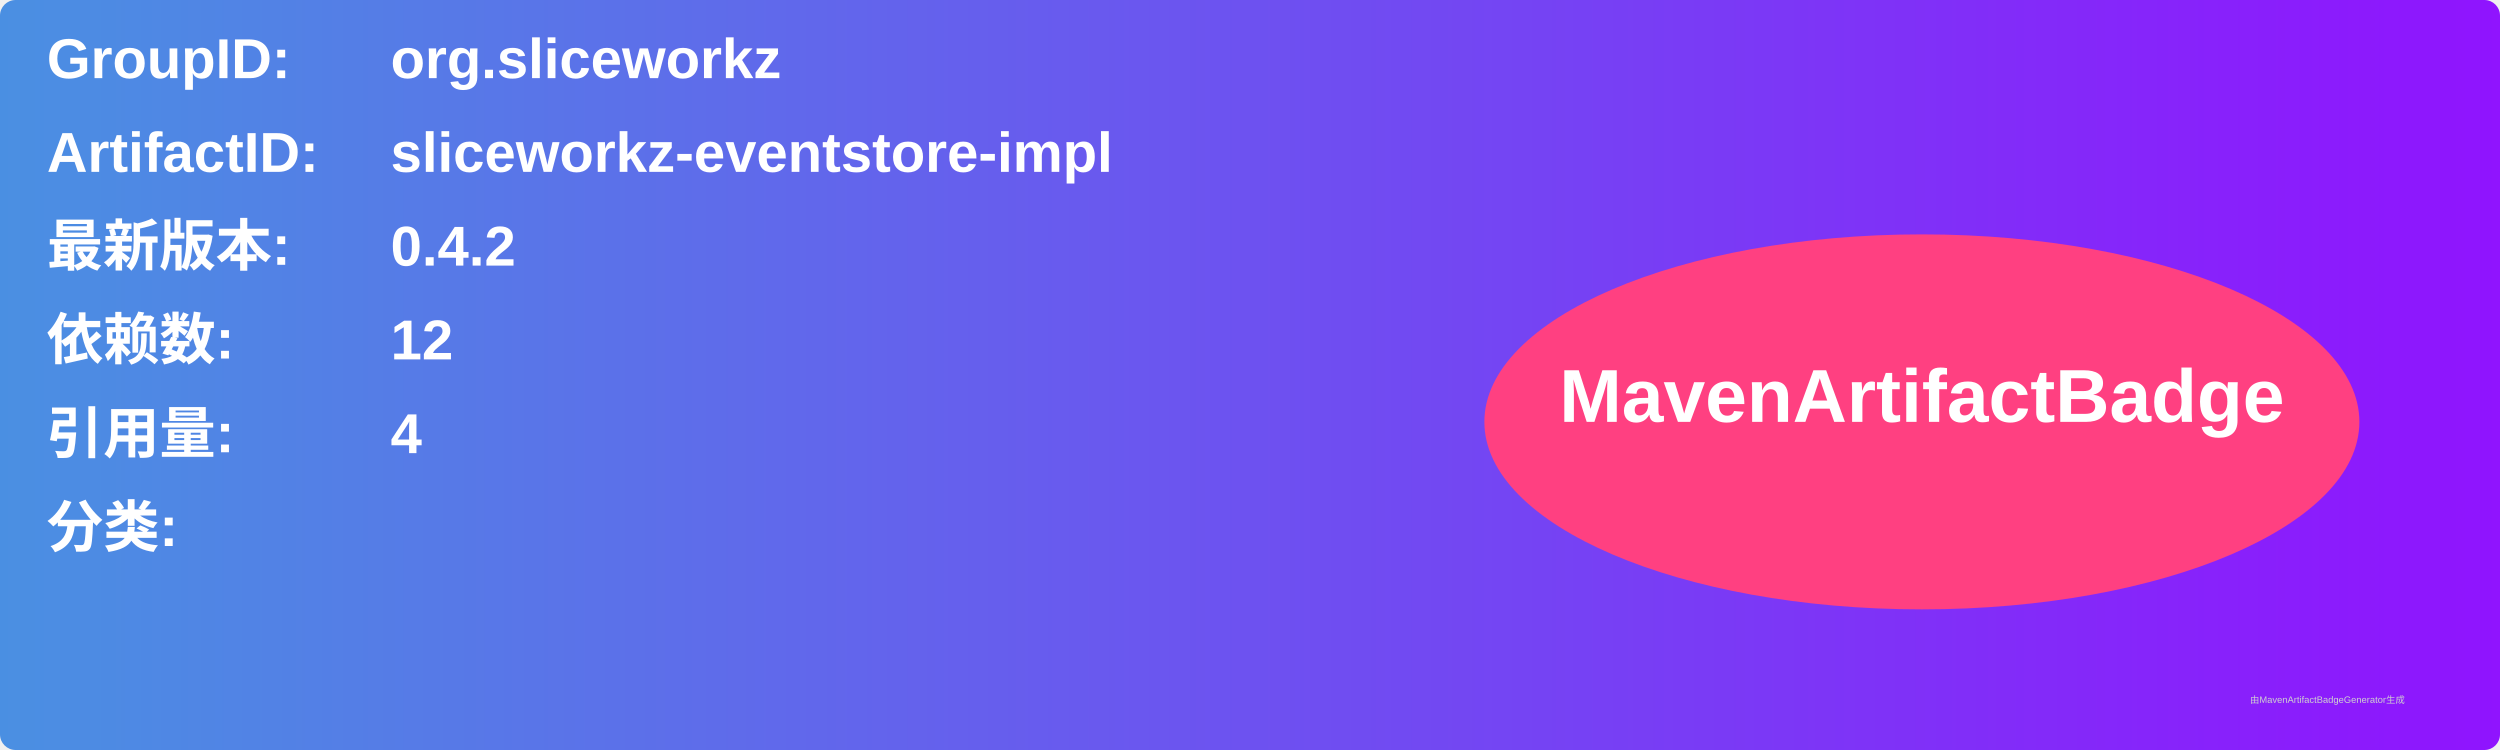
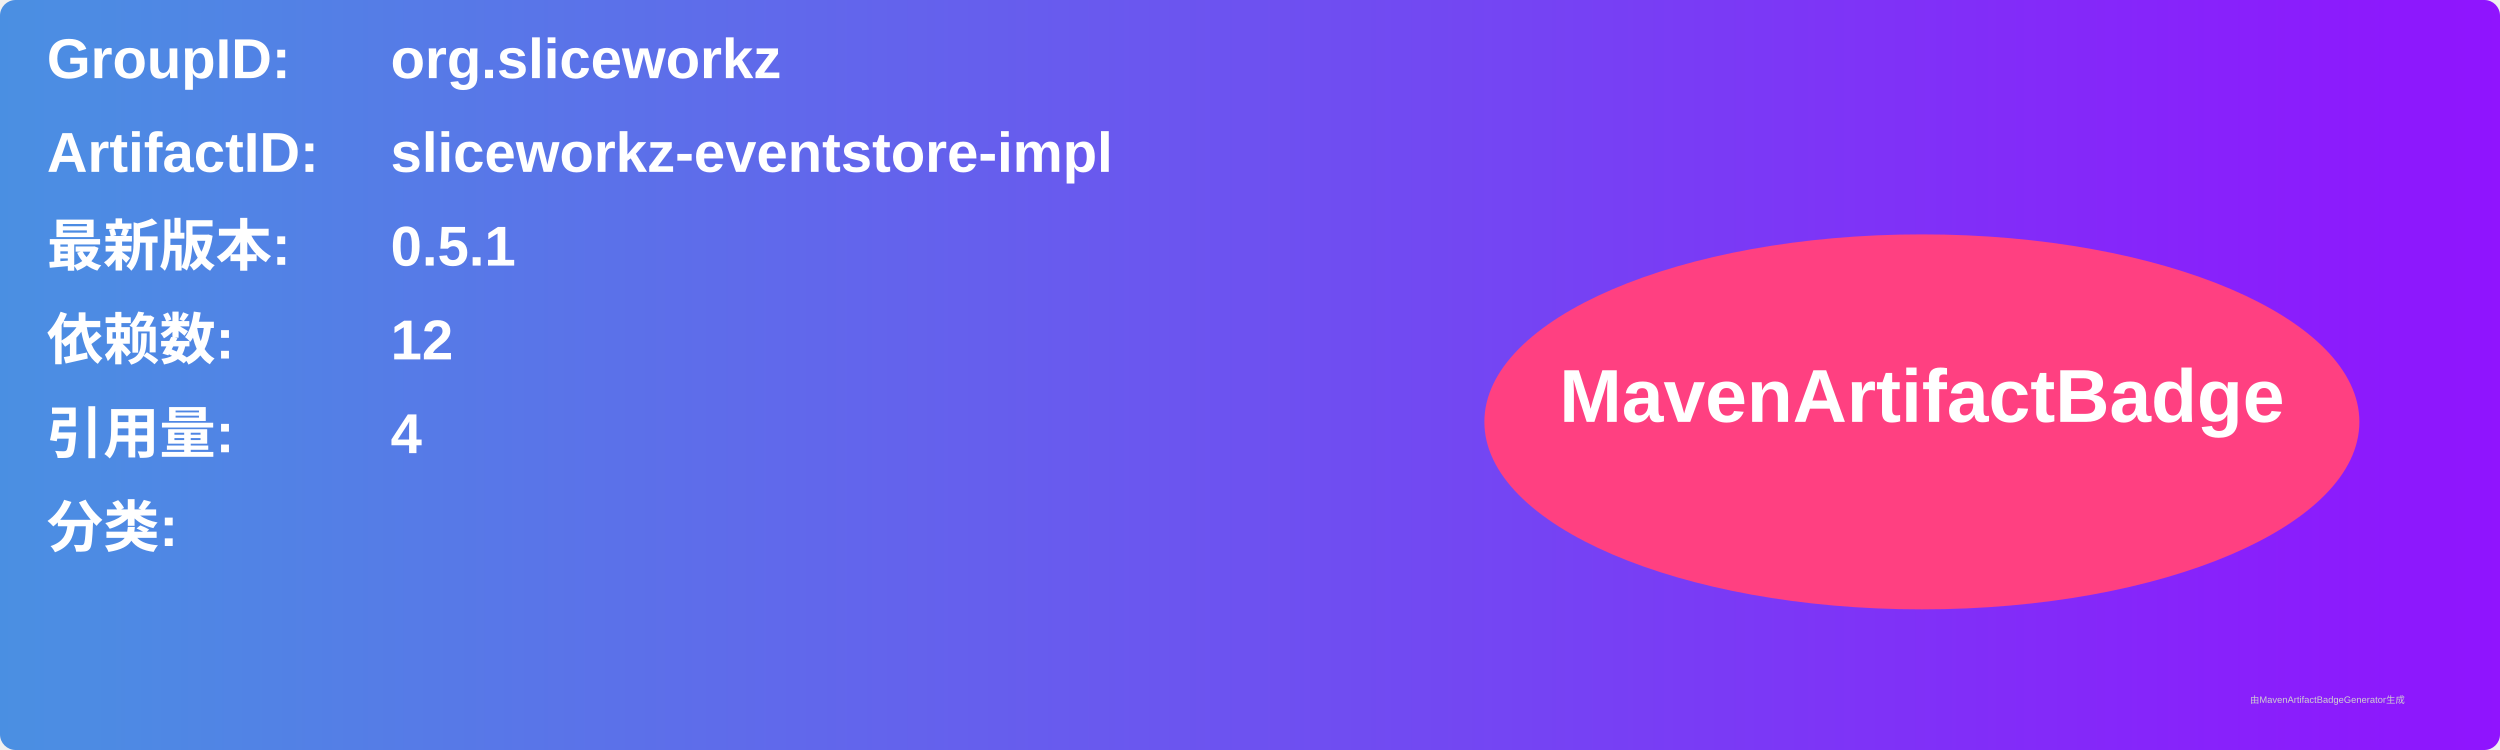
<svg xmlns="http://www.w3.org/2000/svg" width="800" height="240" viewBox="0 0 800 240">
  <linearGradient id="grad" x1="0%" y1="0%" x2="100%" y2="0%">
    <stop offset="0%" stop-color="#4a90e2" />
    <stop offset="100%" stop-color="#9013fe" />
  </linearGradient>
  <rect width="100%" height="100%" rx="5" ry="5" fill="url(#grad)" />
  <g transform="translate(15, 15)">
    <text x="0" y="10" font-family="Arial" font-size="18" fill="white" font-weight="bold" width="260">GroupID:</text>
    <text x="110" y="10" font-family="Arial" font-size="18" fill="white" font-weight="bold" width="460">org.sliceworkz</text>
    <text x="0" y="40" font-family="Arial" font-size="18" fill="white" font-weight="bold" width="260">ArtifactID:</text>
    <text x="110" y="40" font-family="Arial" font-size="18" fill="white" font-weight="bold" width="460">sliceworkz-eventstore-impl</text>
    <text x="0" y="70" font-family="Arial" font-size="18" fill="white" font-weight="bold">最新版本:</text>
    <text x="110" y="70" font-family="Arial" font-size="18" fill="white" font-weight="bold">
-       <tspan font-weight="bold">0.4.2</tspan>
+       <tspan font-weight="bold">0.5.1</tspan>
    </text>
    <text x="0" y="100" font-family="Arial" font-size="18" fill="white" font-weight="bold">依赖数: </text>
    <text x="110" y="100" font-family="Arial" font-size="18" fill="white">
      <tspan font-weight="bold">12</tspan>
    </text>
    <text x="0" y="130" font-family="Arial" font-size="18" fill="white" font-weight="bold">引用量: </text>
    <text x="110" y="130" font-family="Arial" font-size="18" fill="white">
      <tspan font-weight="bold">4</tspan>
    </text>
    <text x="0" y="160" font-family="Arial" font-size="18" fill="white" font-weight="bold">分类:</text>
    <text x="10" y="190" font-family="Arial" font-size="10" fill="white">
      <tspan font-weight="bold" />
    </text>
    <ellipse cx="600" cy="120" rx="140" ry="60" fill="#ff4081" />
    <text x="600" y="120" text-anchor="middle" font-family="Arial" font-size="24" fill="white" font-weight="bold">MavenArtifactBadge</text>
  </g>
  <text x="720" y="225" font-family="Arial" font-size="3" fill="#d0d0d0">由MavenArtifactBadgeGenerator生成</text>
</svg>
